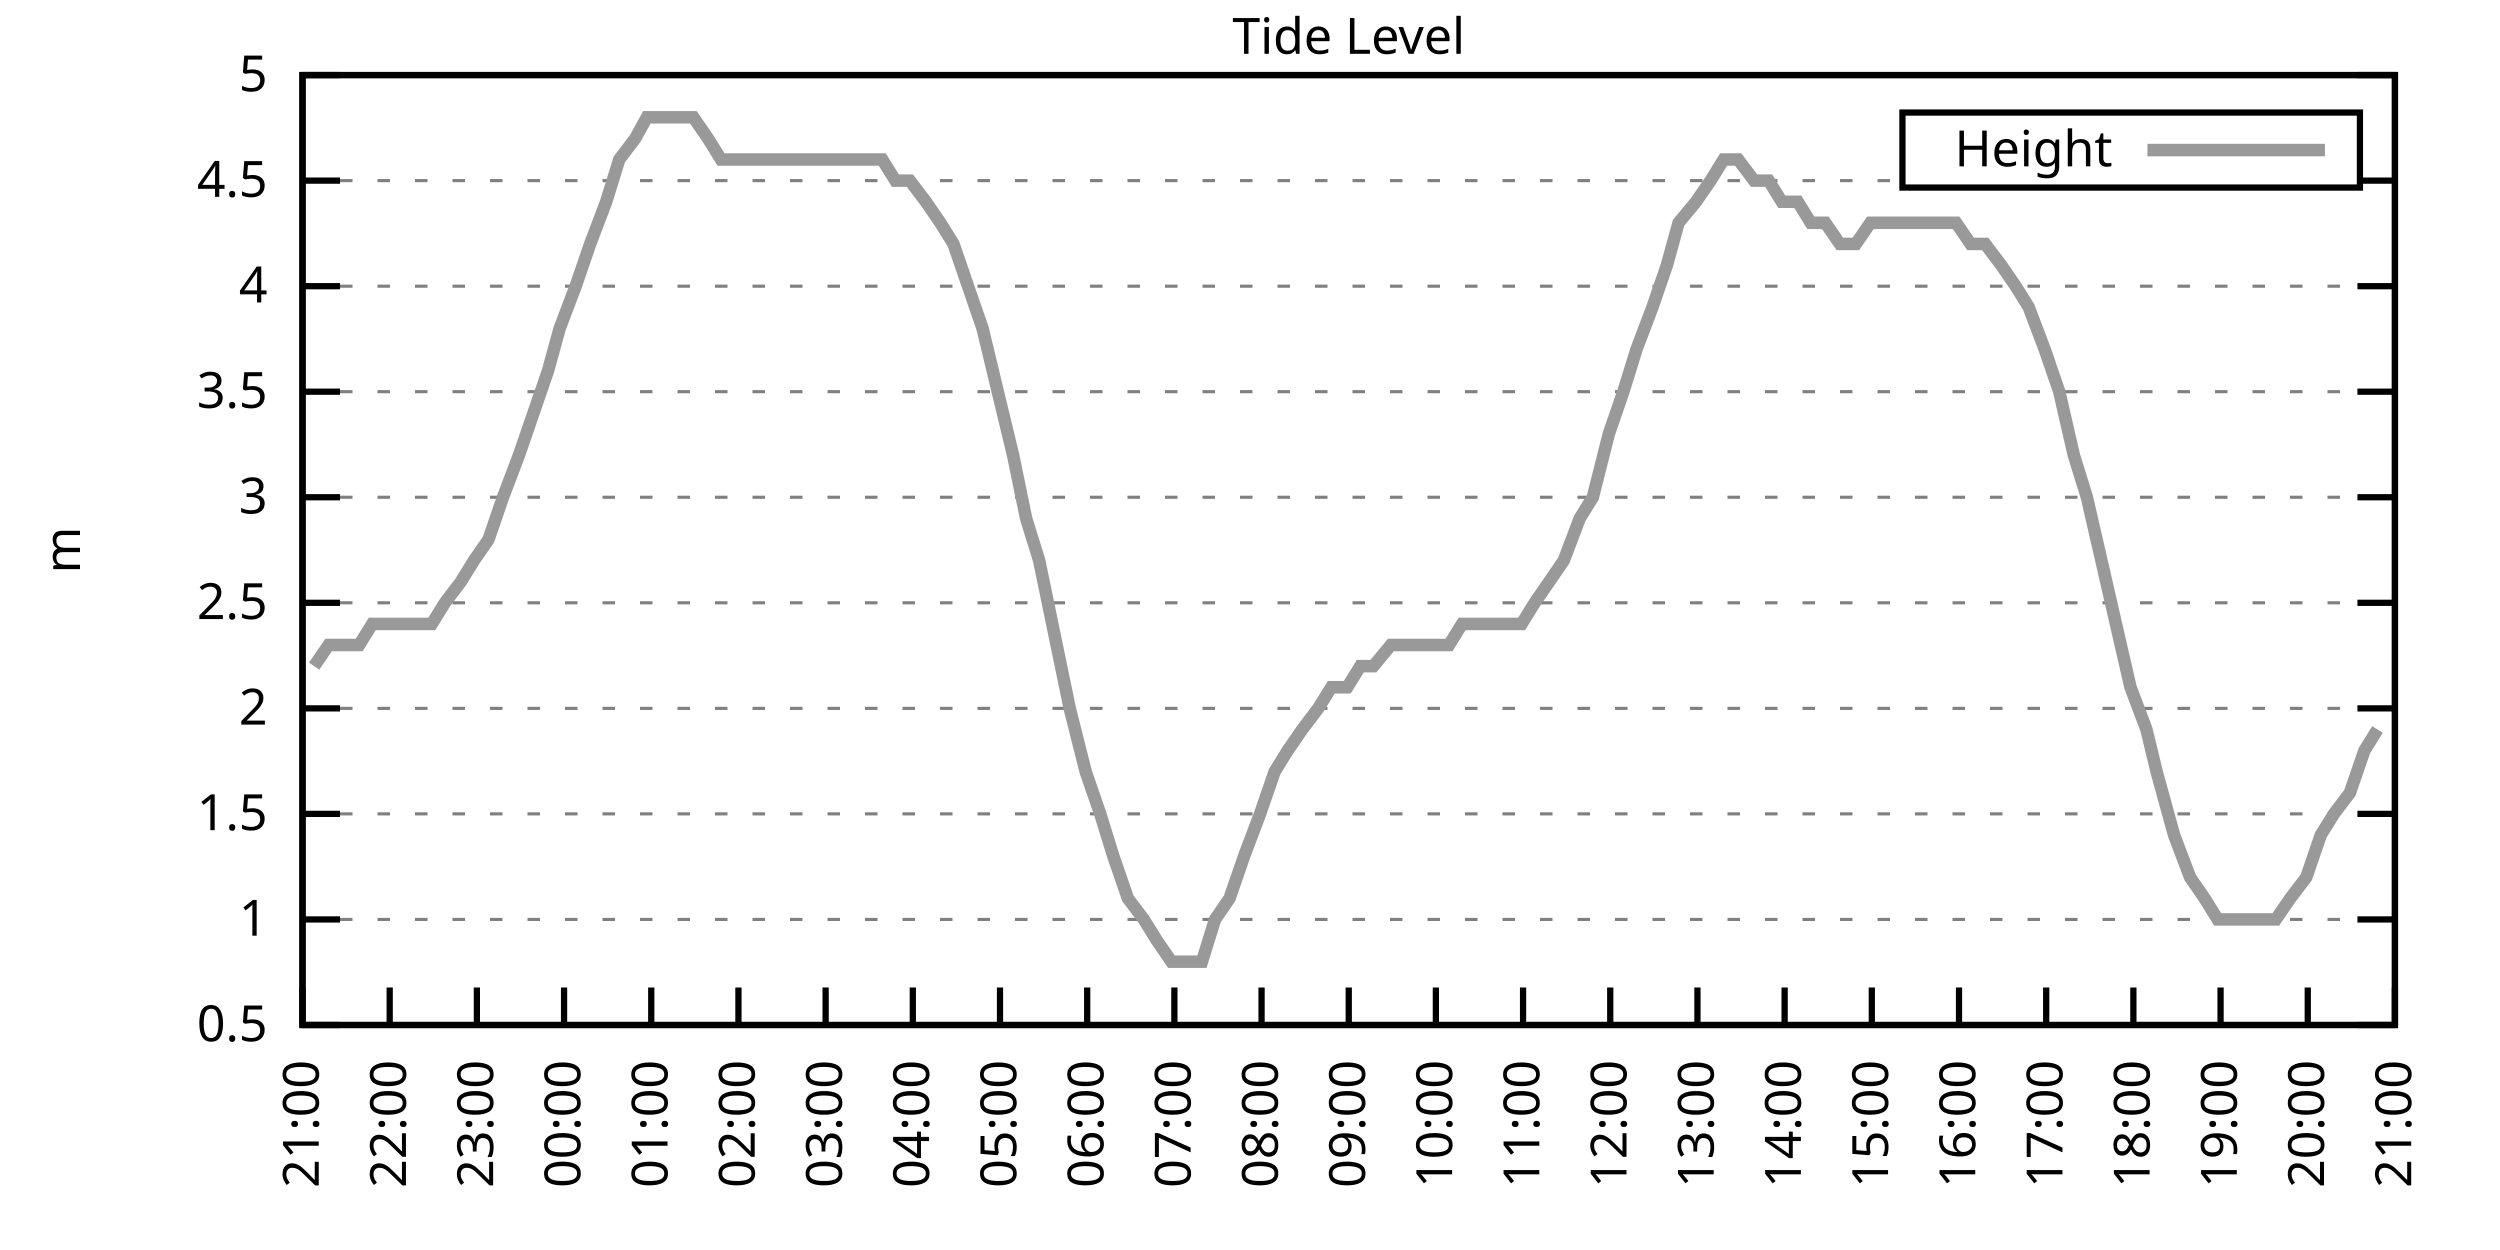
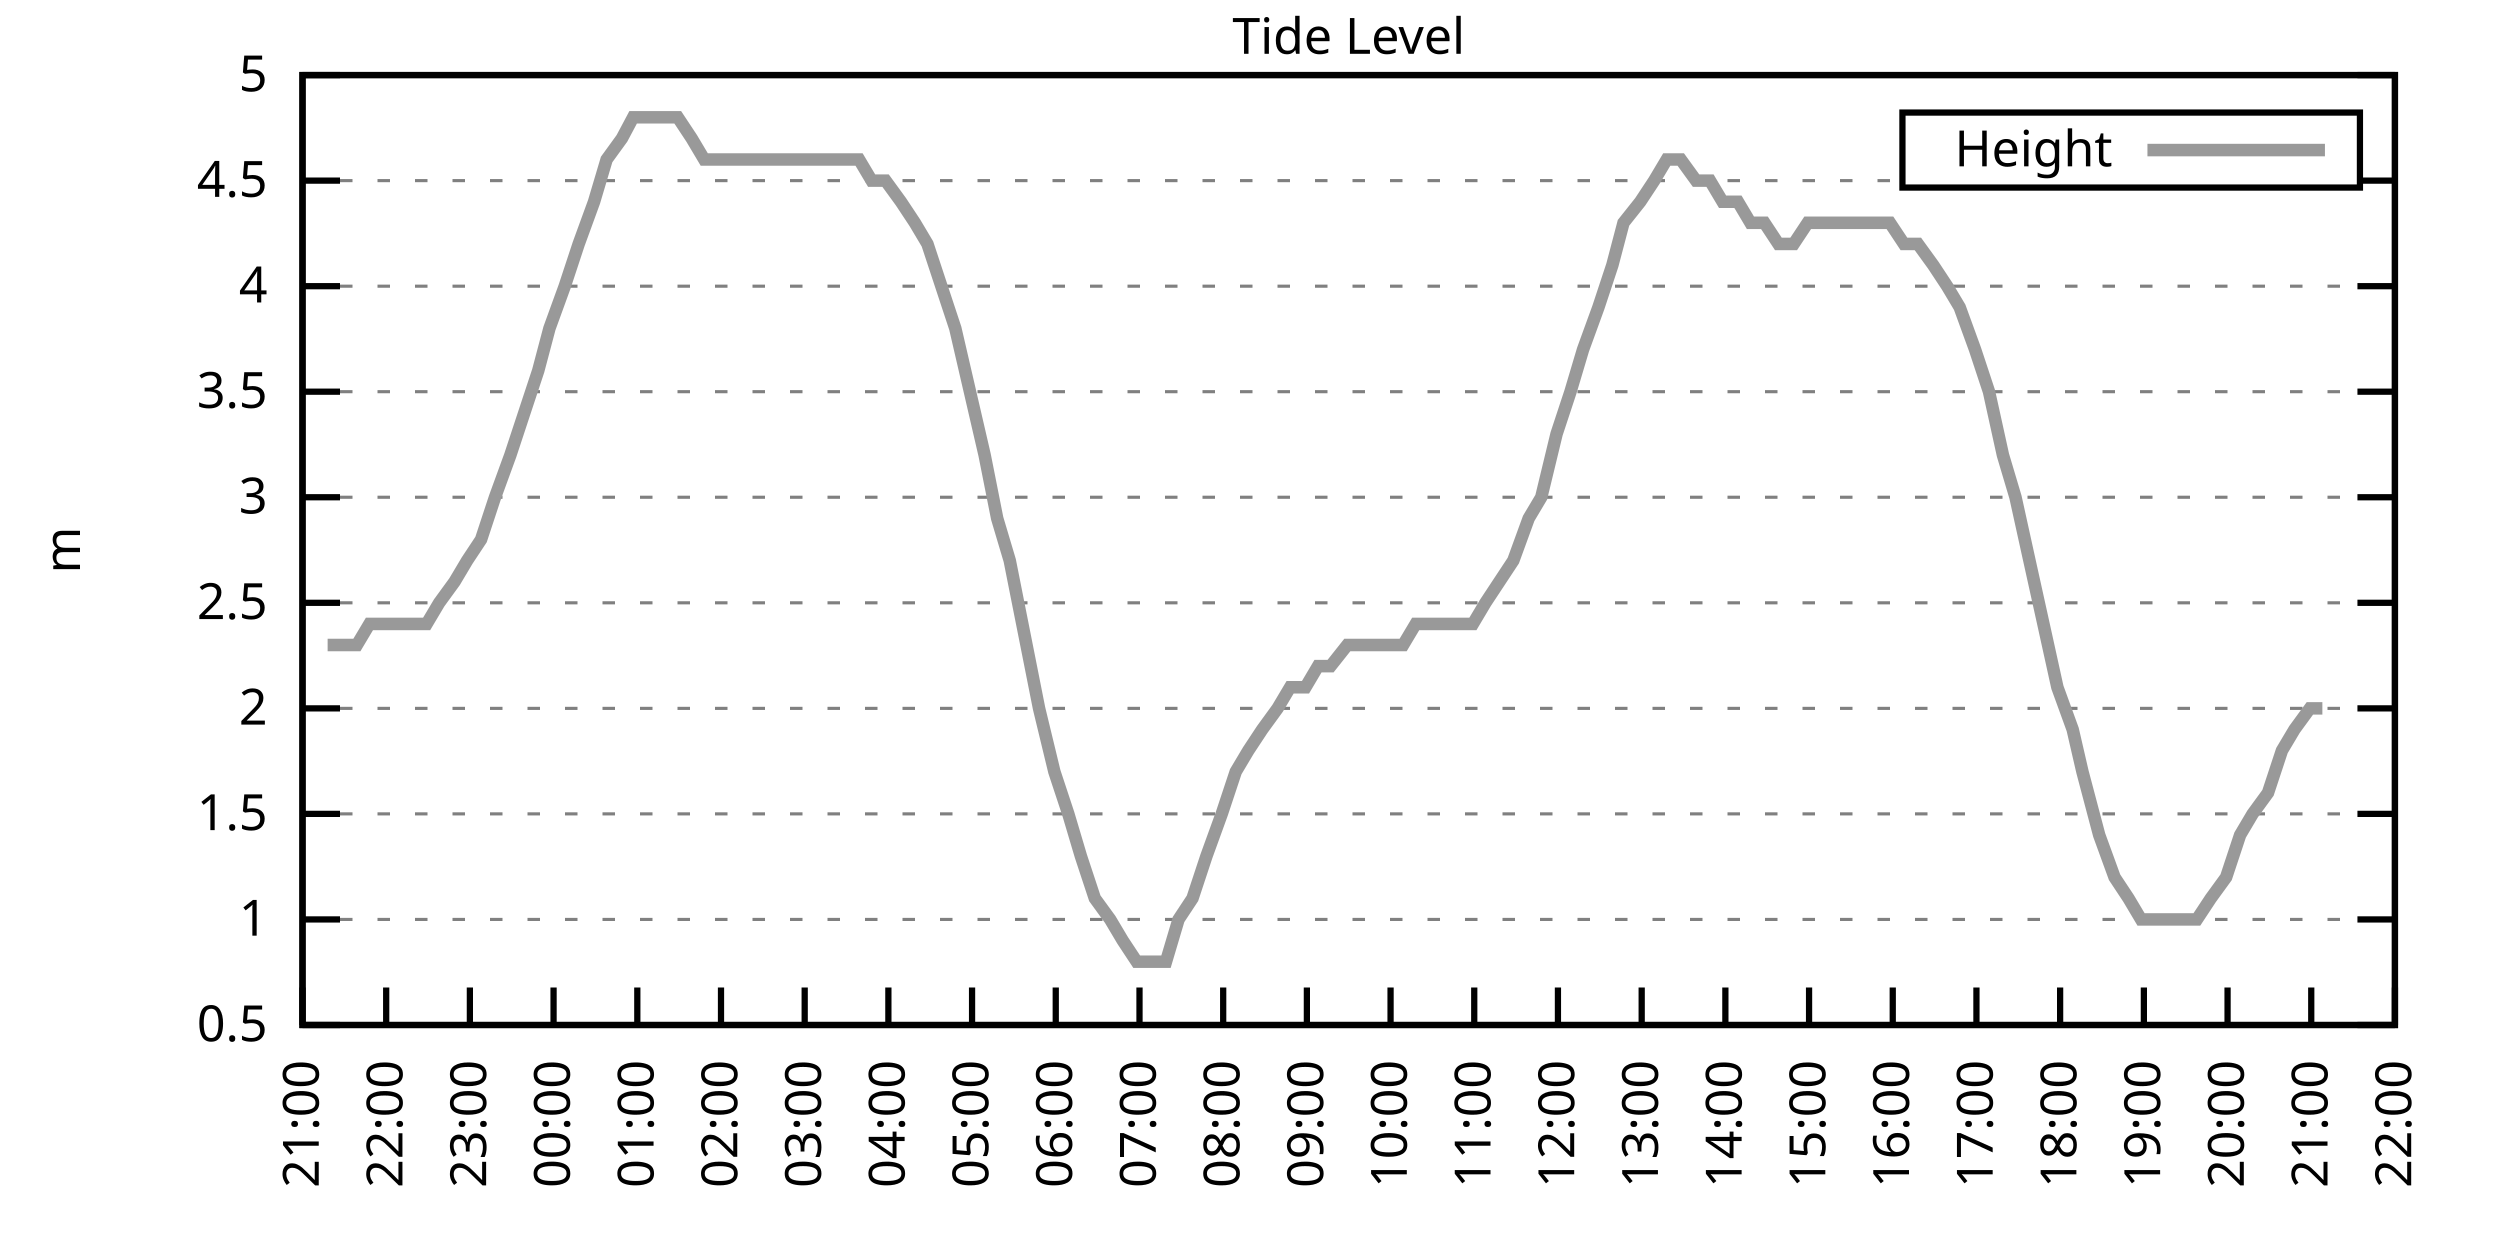
<svg xmlns="http://www.w3.org/2000/svg" xmlns:xlink="http://www.w3.org/1999/xlink" width="400" height="200" viewBox="0 0 400 200">
  <g id="gnuplot_canvas">
    <rect x="0" y="0" width="400" height="200" fill="none" />
    <defs>
      <circle id="gpDot" r="0.5" stroke-width="0.5" stroke="currentColor" />
      <path id="gpPt0" stroke-width="0.333" stroke="currentColor" d="M-1,0 h2 M0,-1 v2" />
      <path id="gpPt1" stroke-width="0.333" stroke="currentColor" d="M-1,-1 L1,1 M1,-1 L-1,1" />
      <path id="gpPt2" stroke-width="0.333" stroke="currentColor" d="M-1,0 L1,0 M0,-1 L0,1 M-1,-1 L1,1 M-1,1 L1,-1" />
      <rect id="gpPt3" stroke-width="0.333" stroke="currentColor" x="-1" y="-1" width="2" height="2" />
      <rect id="gpPt4" stroke-width="0.333" stroke="currentColor" fill="currentColor" x="-1" y="-1" width="2" height="2" />
      <circle id="gpPt5" stroke-width="0.333" stroke="currentColor" cx="0" cy="0" r="1" />
      <use xlink:href="#gpPt5" id="gpPt6" fill="currentColor" stroke="none" />
      <path id="gpPt7" stroke-width="0.333" stroke="currentColor" d="M0,-1.33 L-1.33,0.67 L1.33,0.67 z" />
      <use xlink:href="#gpPt7" id="gpPt8" fill="currentColor" stroke="none" />
      <use xlink:href="#gpPt7" id="gpPt9" stroke="currentColor" transform="rotate(180)" />
      <use xlink:href="#gpPt9" id="gpPt10" fill="currentColor" stroke="none" />
      <use xlink:href="#gpPt3" id="gpPt11" stroke="currentColor" transform="rotate(45)" />
      <use xlink:href="#gpPt11" id="gpPt12" fill="currentColor" stroke="none" />
      <path id="gpPt13" stroke-width="0.333" stroke="currentColor" d="M0,1.330 L1.265,0.411 L0.782,-1.067 L-0.782,-1.076 L-1.265,0.411 z" />
      <use xlink:href="#gpPt13" id="gpPt14" fill="currentColor" stroke="none" />
      <filter id="textbox" filterUnits="objectBoundingBox" x="0" y="0" height="1" width="1">
        <feFlood flood-color="white" flood-opacity="1" result="bgnd" />
        <feComposite in="SourceGraphic" in2="bgnd" operator="atop" />
      </filter>
      <filter id="greybox" filterUnits="objectBoundingBox" x="0" y="0" height="1" width="1">
        <feFlood flood-color="lightgrey" flood-opacity="1" result="grey" />
        <feComposite in="SourceGraphic" in2="grey" operator="atop" />
      </filter>
    </defs>
    <g fill="none" color="white" stroke="currentColor" stroke-width="1.00" stroke-linecap="butt" stroke-linejoin="miter">
</g>
    <g fill="none" color="black" stroke="currentColor" stroke-width="1.00" stroke-linecap="butt" stroke-linejoin="miter">
      <g stroke="none" shape-rendering="crispEdges">
        <polygon fill="rgb(255, 255, 255)" points="48.40,164.00 383.18,164.00 383.18,12.02 48.40,12.02 " />
      </g>
    </g>
    <g fill="none" color="black" stroke="currentColor" stroke-width="1.00" stroke-linecap="butt" stroke-linejoin="miter">
</g>
    <g fill="none" color="black" stroke="black" stroke-width="0.50" stroke-linecap="butt" stroke-linejoin="miter">
</g>
    <g fill="none" color="gray" stroke="currentColor" stroke-width="0.50" stroke-linecap="butt" stroke-linejoin="miter">
      <path stroke="gray" stroke-dasharray="2,4" class="gridline" d="M48.40,164.00 L383.19,164.00  " />
    </g>
    <g fill="none" color="gray" stroke="gray" stroke-width="1.00" stroke-linecap="butt" stroke-linejoin="miter">
</g>
    <g fill="none" color="black" stroke="currentColor" stroke-width="1.00" stroke-linecap="butt" stroke-linejoin="miter">
      <path stroke="black" d="M48.40,164.00 L54.40,164.00 M383.19,164.00 L377.19,164.00  " />
      <g transform="translate(42.80,166.60)" stroke="none" fill="black" font-family="Sans" font-size="8.00" text-anchor="end">
        <text>
          <tspan font-family="Sans"> 0.5</tspan>
        </text>
      </g>
    </g>
    <g fill="none" color="black" stroke="currentColor" stroke-width="1.00" stroke-linecap="butt" stroke-linejoin="miter">
</g>
    <g fill="none" color="black" stroke="black" stroke-width="0.50" stroke-linecap="butt" stroke-linejoin="miter">
</g>
    <g fill="none" color="gray" stroke="currentColor" stroke-width="0.50" stroke-linecap="butt" stroke-linejoin="miter">
      <path stroke="gray" stroke-dasharray="2,4" class="gridline" d="M48.40,147.11 L383.19,147.11  " />
    </g>
    <g fill="none" color="gray" stroke="gray" stroke-width="1.00" stroke-linecap="butt" stroke-linejoin="miter">
</g>
    <g fill="none" color="black" stroke="currentColor" stroke-width="1.00" stroke-linecap="butt" stroke-linejoin="miter">
      <path stroke="black" d="M48.40,147.11 L54.40,147.11 M383.19,147.11 L377.19,147.11  " />
      <g transform="translate(42.80,149.71)" stroke="none" fill="black" font-family="Sans" font-size="8.00" text-anchor="end">
        <text>
          <tspan font-family="Sans"> 1</tspan>
        </text>
      </g>
    </g>
    <g fill="none" color="black" stroke="currentColor" stroke-width="1.00" stroke-linecap="butt" stroke-linejoin="miter">
</g>
    <g fill="none" color="black" stroke="black" stroke-width="0.50" stroke-linecap="butt" stroke-linejoin="miter">
</g>
    <g fill="none" color="gray" stroke="currentColor" stroke-width="0.50" stroke-linecap="butt" stroke-linejoin="miter">
      <path stroke="gray" stroke-dasharray="2,4" class="gridline" d="M48.40,130.22 L383.19,130.22  " />
    </g>
    <g fill="none" color="gray" stroke="gray" stroke-width="1.00" stroke-linecap="butt" stroke-linejoin="miter">
</g>
    <g fill="none" color="black" stroke="currentColor" stroke-width="1.00" stroke-linecap="butt" stroke-linejoin="miter">
      <path stroke="black" d="M48.40,130.22 L54.40,130.22 M383.19,130.22 L377.19,130.22  " />
      <g transform="translate(42.80,132.82)" stroke="none" fill="black" font-family="Sans" font-size="8.00" text-anchor="end">
        <text>
          <tspan font-family="Sans"> 1.5</tspan>
        </text>
      </g>
    </g>
    <g fill="none" color="black" stroke="currentColor" stroke-width="1.00" stroke-linecap="butt" stroke-linejoin="miter">
</g>
    <g fill="none" color="black" stroke="black" stroke-width="0.50" stroke-linecap="butt" stroke-linejoin="miter">
</g>
    <g fill="none" color="gray" stroke="currentColor" stroke-width="0.50" stroke-linecap="butt" stroke-linejoin="miter">
      <path stroke="gray" stroke-dasharray="2,4" class="gridline" d="M48.40,113.34 L383.19,113.34  " />
    </g>
    <g fill="none" color="gray" stroke="gray" stroke-width="1.00" stroke-linecap="butt" stroke-linejoin="miter">
</g>
    <g fill="none" color="black" stroke="currentColor" stroke-width="1.00" stroke-linecap="butt" stroke-linejoin="miter">
      <path stroke="black" d="M48.40,113.34 L54.40,113.34 M383.19,113.34 L377.19,113.34  " />
      <g transform="translate(42.80,115.94)" stroke="none" fill="black" font-family="Sans" font-size="8.00" text-anchor="end">
        <text>
          <tspan font-family="Sans"> 2</tspan>
        </text>
      </g>
    </g>
    <g fill="none" color="black" stroke="currentColor" stroke-width="1.00" stroke-linecap="butt" stroke-linejoin="miter">
</g>
    <g fill="none" color="black" stroke="black" stroke-width="0.50" stroke-linecap="butt" stroke-linejoin="miter">
</g>
    <g fill="none" color="gray" stroke="currentColor" stroke-width="0.50" stroke-linecap="butt" stroke-linejoin="miter">
      <path stroke="gray" stroke-dasharray="2,4" class="gridline" d="M48.40,96.45 L383.19,96.45  " />
    </g>
    <g fill="none" color="gray" stroke="gray" stroke-width="1.00" stroke-linecap="butt" stroke-linejoin="miter">
</g>
    <g fill="none" color="black" stroke="currentColor" stroke-width="1.00" stroke-linecap="butt" stroke-linejoin="miter">
      <path stroke="black" d="M48.40,96.45 L54.40,96.45 M383.19,96.45 L377.19,96.45  " />
      <g transform="translate(42.80,99.05)" stroke="none" fill="black" font-family="Sans" font-size="8.00" text-anchor="end">
        <text>
          <tspan font-family="Sans"> 2.5</tspan>
        </text>
      </g>
    </g>
    <g fill="none" color="black" stroke="currentColor" stroke-width="1.00" stroke-linecap="butt" stroke-linejoin="miter">
</g>
    <g fill="none" color="black" stroke="black" stroke-width="0.50" stroke-linecap="butt" stroke-linejoin="miter">
</g>
    <g fill="none" color="gray" stroke="currentColor" stroke-width="0.50" stroke-linecap="butt" stroke-linejoin="miter">
      <path stroke="gray" stroke-dasharray="2,4" class="gridline" d="M48.40,79.56 L383.19,79.56  " />
    </g>
    <g fill="none" color="gray" stroke="gray" stroke-width="1.00" stroke-linecap="butt" stroke-linejoin="miter">
</g>
    <g fill="none" color="black" stroke="currentColor" stroke-width="1.00" stroke-linecap="butt" stroke-linejoin="miter">
      <path stroke="black" d="M48.40,79.56 L54.40,79.56 M383.19,79.56 L377.19,79.56  " />
      <g transform="translate(42.80,82.16)" stroke="none" fill="black" font-family="Sans" font-size="8.00" text-anchor="end">
        <text>
          <tspan font-family="Sans"> 3</tspan>
        </text>
      </g>
    </g>
    <g fill="none" color="black" stroke="currentColor" stroke-width="1.00" stroke-linecap="butt" stroke-linejoin="miter">
</g>
    <g fill="none" color="black" stroke="black" stroke-width="0.50" stroke-linecap="butt" stroke-linejoin="miter">
</g>
    <g fill="none" color="gray" stroke="currentColor" stroke-width="0.50" stroke-linecap="butt" stroke-linejoin="miter">
      <path stroke="gray" stroke-dasharray="2,4" class="gridline" d="M48.40,62.67 L383.19,62.67  " />
    </g>
    <g fill="none" color="gray" stroke="gray" stroke-width="1.00" stroke-linecap="butt" stroke-linejoin="miter">
</g>
    <g fill="none" color="black" stroke="currentColor" stroke-width="1.00" stroke-linecap="butt" stroke-linejoin="miter">
      <path stroke="black" d="M48.40,62.67 L54.40,62.67 M383.19,62.67 L377.19,62.67  " />
      <g transform="translate(42.80,65.27)" stroke="none" fill="black" font-family="Sans" font-size="8.00" text-anchor="end">
        <text>
          <tspan font-family="Sans"> 3.5</tspan>
        </text>
      </g>
    </g>
    <g fill="none" color="black" stroke="currentColor" stroke-width="1.00" stroke-linecap="butt" stroke-linejoin="miter">
</g>
    <g fill="none" color="black" stroke="black" stroke-width="0.50" stroke-linecap="butt" stroke-linejoin="miter">
</g>
    <g fill="none" color="gray" stroke="currentColor" stroke-width="0.50" stroke-linecap="butt" stroke-linejoin="miter">
      <path stroke="gray" stroke-dasharray="2,4" class="gridline" d="M48.40,45.79 L383.19,45.79  " />
    </g>
    <g fill="none" color="gray" stroke="gray" stroke-width="1.00" stroke-linecap="butt" stroke-linejoin="miter">
</g>
    <g fill="none" color="black" stroke="currentColor" stroke-width="1.00" stroke-linecap="butt" stroke-linejoin="miter">
      <path stroke="black" d="M48.40,45.79 L54.40,45.79 M383.19,45.79 L377.19,45.79  " />
      <g transform="translate(42.80,48.39)" stroke="none" fill="black" font-family="Sans" font-size="8.00" text-anchor="end">
        <text>
          <tspan font-family="Sans"> 4</tspan>
        </text>
      </g>
    </g>
    <g fill="none" color="black" stroke="currentColor" stroke-width="1.00" stroke-linecap="butt" stroke-linejoin="miter">
</g>
    <g fill="none" color="black" stroke="black" stroke-width="0.50" stroke-linecap="butt" stroke-linejoin="miter">
</g>
    <g fill="none" color="gray" stroke="currentColor" stroke-width="0.50" stroke-linecap="butt" stroke-linejoin="miter">
      <path stroke="gray" stroke-dasharray="2,4" class="gridline" d="M48.40,28.90 L304.39,28.90 M377.59,28.90 L383.19,28.90  " />
    </g>
    <g fill="none" color="gray" stroke="gray" stroke-width="1.00" stroke-linecap="butt" stroke-linejoin="miter">
</g>
    <g fill="none" color="black" stroke="currentColor" stroke-width="1.00" stroke-linecap="butt" stroke-linejoin="miter">
      <path stroke="black" d="M48.40,28.90 L54.40,28.90 M383.19,28.90 L377.19,28.90  " />
      <g transform="translate(42.80,31.50)" stroke="none" fill="black" font-family="Sans" font-size="8.00" text-anchor="end">
        <text>
          <tspan font-family="Sans"> 4.5</tspan>
        </text>
      </g>
    </g>
    <g fill="none" color="black" stroke="currentColor" stroke-width="1.00" stroke-linecap="butt" stroke-linejoin="miter">
</g>
    <g fill="none" color="black" stroke="black" stroke-width="0.50" stroke-linecap="butt" stroke-linejoin="miter">
</g>
    <g fill="none" color="gray" stroke="currentColor" stroke-width="0.50" stroke-linecap="butt" stroke-linejoin="miter">
      <path stroke="gray" stroke-dasharray="2,4" class="gridline" d="M48.40,12.01 L383.19,12.01  " />
    </g>
    <g fill="none" color="gray" stroke="gray" stroke-width="1.00" stroke-linecap="butt" stroke-linejoin="miter">
</g>
    <g fill="none" color="black" stroke="currentColor" stroke-width="1.00" stroke-linecap="butt" stroke-linejoin="miter">
      <path stroke="black" d="M48.40,12.01 L54.40,12.01 M383.19,12.01 L377.19,12.01  " />
      <g transform="translate(42.80,14.61)" stroke="none" fill="black" font-family="Sans" font-size="8.00" text-anchor="end">
        <text>
          <tspan font-family="Sans"> 5</tspan>
        </text>
      </g>
    </g>
    <g fill="none" color="black" stroke="currentColor" stroke-width="1.00" stroke-linecap="butt" stroke-linejoin="miter">
      <path stroke="black" d="M48.40,164.00 L48.40,158.00  " />
      <g transform="translate(51.00,169.60) rotate(270.00)" stroke="none" fill="black" font-family="Sans" font-size="8.00" text-anchor="end">
        <text>
          <tspan font-family="Sans">21:00</tspan>
        </text>
      </g>
    </g>
    <g fill="none" color="black" stroke="currentColor" stroke-width="1.00" stroke-linecap="butt" stroke-linejoin="miter">
-       <path stroke="black" d="M62.35,164.00 L62.35,158.00  " />
-       <g transform="translate(64.95,169.60) rotate(270.00)" stroke="none" fill="black" font-family="Sans" font-size="8.00" text-anchor="end">
+       <path stroke="black" d="M61.79,164.00 L61.79,158.00  " />
+       <g transform="translate(64.39,169.60) rotate(270.00)" stroke="none" fill="black" font-family="Sans" font-size="8.00" text-anchor="end">
        <text>
          <tspan font-family="Sans">22:00</tspan>
        </text>
      </g>
    </g>
    <g fill="none" color="black" stroke="currentColor" stroke-width="1.00" stroke-linecap="butt" stroke-linejoin="miter">
-       <path stroke="black" d="M76.30,164.00 L76.30,158.00  " />
-       <g transform="translate(78.90,169.60) rotate(270.00)" stroke="none" fill="black" font-family="Sans" font-size="8.00" text-anchor="end">
+       <path stroke="black" d="M75.18,164.00 L75.18,158.00  " />
+       <g transform="translate(77.78,169.60) rotate(270.00)" stroke="none" fill="black" font-family="Sans" font-size="8.00" text-anchor="end">
        <text>
          <tspan font-family="Sans">23:00</tspan>
        </text>
      </g>
    </g>
    <g fill="none" color="black" stroke="currentColor" stroke-width="1.00" stroke-linecap="butt" stroke-linejoin="miter">
-       <path stroke="black" d="M90.25,164.00 L90.25,158.00  " />
-       <g transform="translate(92.85,169.60) rotate(270.00)" stroke="none" fill="black" font-family="Sans" font-size="8.00" text-anchor="end">
+       <path stroke="black" d="M88.57,164.00 L88.57,158.00  " />
+       <g transform="translate(91.17,169.60) rotate(270.00)" stroke="none" fill="black" font-family="Sans" font-size="8.00" text-anchor="end">
        <text>
          <tspan font-family="Sans">00:00</tspan>
        </text>
      </g>
    </g>
    <g fill="none" color="black" stroke="currentColor" stroke-width="1.00" stroke-linecap="butt" stroke-linejoin="miter">
-       <path stroke="black" d="M104.20,164.00 L104.20,158.00  " />
-       <g transform="translate(106.80,169.60) rotate(270.00)" stroke="none" fill="black" font-family="Sans" font-size="8.00" text-anchor="end">
+       <path stroke="black" d="M101.97,164.00 L101.97,158.00  " />
+       <g transform="translate(104.57,169.60) rotate(270.00)" stroke="none" fill="black" font-family="Sans" font-size="8.00" text-anchor="end">
        <text>
          <tspan font-family="Sans">01:00</tspan>
        </text>
      </g>
    </g>
    <g fill="none" color="black" stroke="currentColor" stroke-width="1.00" stroke-linecap="butt" stroke-linejoin="miter">
-       <path stroke="black" d="M118.15,164.00 L118.15,158.00  " />
-       <g transform="translate(120.75,169.60) rotate(270.00)" stroke="none" fill="black" font-family="Sans" font-size="8.00" text-anchor="end">
+       <path stroke="black" d="M115.36,164.00 L115.36,158.00  " />
+       <g transform="translate(117.96,169.60) rotate(270.00)" stroke="none" fill="black" font-family="Sans" font-size="8.00" text-anchor="end">
        <text>
          <tspan font-family="Sans">02:00</tspan>
        </text>
      </g>
    </g>
    <g fill="none" color="black" stroke="currentColor" stroke-width="1.00" stroke-linecap="butt" stroke-linejoin="miter">
-       <path stroke="black" d="M132.10,164.00 L132.10,158.00  " />
-       <g transform="translate(134.70,169.60) rotate(270.00)" stroke="none" fill="black" font-family="Sans" font-size="8.00" text-anchor="end">
+       <path stroke="black" d="M128.75,164.00 L128.75,158.00  " />
+       <g transform="translate(131.35,169.60) rotate(270.00)" stroke="none" fill="black" font-family="Sans" font-size="8.00" text-anchor="end">
        <text>
          <tspan font-family="Sans">03:00</tspan>
        </text>
      </g>
    </g>
    <g fill="none" color="black" stroke="currentColor" stroke-width="1.00" stroke-linecap="butt" stroke-linejoin="miter">
-       <path stroke="black" d="M146.05,164.00 L146.05,158.00  " />
-       <g transform="translate(148.65,169.60) rotate(270.00)" stroke="none" fill="black" font-family="Sans" font-size="8.00" text-anchor="end">
+       <path stroke="black" d="M142.14,164.00 L142.14,158.00  " />
+       <g transform="translate(144.74,169.60) rotate(270.00)" stroke="none" fill="black" font-family="Sans" font-size="8.00" text-anchor="end">
        <text>
          <tspan font-family="Sans">04:00</tspan>
        </text>
      </g>
    </g>
    <g fill="none" color="black" stroke="currentColor" stroke-width="1.00" stroke-linecap="butt" stroke-linejoin="miter">
-       <path stroke="black" d="M160.00,164.00 L160.00,158.00  " />
-       <g transform="translate(162.60,169.60) rotate(270.00)" stroke="none" fill="black" font-family="Sans" font-size="8.00" text-anchor="end">
+       <path stroke="black" d="M155.53,164.00 L155.53,158.00  " />
+       <g transform="translate(158.13,169.60) rotate(270.00)" stroke="none" fill="black" font-family="Sans" font-size="8.00" text-anchor="end">
        <text>
          <tspan font-family="Sans">05:00</tspan>
        </text>
      </g>
    </g>
    <g fill="none" color="black" stroke="currentColor" stroke-width="1.00" stroke-linecap="butt" stroke-linejoin="miter">
-       <path stroke="black" d="M173.95,164.00 L173.95,158.00  " />
-       <g transform="translate(176.55,169.60) rotate(270.00)" stroke="none" fill="black" font-family="Sans" font-size="8.00" text-anchor="end">
+       <path stroke="black" d="M168.92,164.00 L168.92,158.00  " />
+       <g transform="translate(171.52,169.60) rotate(270.00)" stroke="none" fill="black" font-family="Sans" font-size="8.00" text-anchor="end">
        <text>
          <tspan font-family="Sans">06:00</tspan>
        </text>
      </g>
    </g>
    <g fill="none" color="black" stroke="currentColor" stroke-width="1.00" stroke-linecap="butt" stroke-linejoin="miter">
-       <path stroke="black" d="M187.90,164.00 L187.90,158.00  " />
-       <g transform="translate(190.50,169.60) rotate(270.00)" stroke="none" fill="black" font-family="Sans" font-size="8.00" text-anchor="end">
+       <path stroke="black" d="M182.32,164.00 L182.32,158.00  " />
+       <g transform="translate(184.92,169.60) rotate(270.00)" stroke="none" fill="black" font-family="Sans" font-size="8.00" text-anchor="end">
        <text>
          <tspan font-family="Sans">07:00</tspan>
        </text>
      </g>
    </g>
    <g fill="none" color="black" stroke="currentColor" stroke-width="1.00" stroke-linecap="butt" stroke-linejoin="miter">
-       <path stroke="black" d="M201.85,164.00 L201.85,158.00  " />
-       <g transform="translate(204.45,169.60) rotate(270.00)" stroke="none" fill="black" font-family="Sans" font-size="8.00" text-anchor="end">
+       <path stroke="black" d="M195.71,164.00 L195.71,158.00  " />
+       <g transform="translate(198.31,169.60) rotate(270.00)" stroke="none" fill="black" font-family="Sans" font-size="8.00" text-anchor="end">
        <text>
          <tspan font-family="Sans">08:00</tspan>
        </text>
      </g>
    </g>
    <g fill="none" color="black" stroke="currentColor" stroke-width="1.00" stroke-linecap="butt" stroke-linejoin="miter">
-       <path stroke="black" d="M215.80,164.00 L215.80,158.00  " />
-       <g transform="translate(218.40,169.60) rotate(270.00)" stroke="none" fill="black" font-family="Sans" font-size="8.00" text-anchor="end">
+       <path stroke="black" d="M209.10,164.00 L209.10,158.00  " />
+       <g transform="translate(211.70,169.60) rotate(270.00)" stroke="none" fill="black" font-family="Sans" font-size="8.00" text-anchor="end">
        <text>
          <tspan font-family="Sans">09:00</tspan>
        </text>
      </g>
    </g>
    <g fill="none" color="black" stroke="currentColor" stroke-width="1.00" stroke-linecap="butt" stroke-linejoin="miter">
-       <path stroke="black" d="M229.74,164.00 L229.74,158.00  " />
-       <g transform="translate(232.34,169.60) rotate(270.00)" stroke="none" fill="black" font-family="Sans" font-size="8.00" text-anchor="end">
+       <path stroke="black" d="M222.49,164.00 L222.49,158.00  " />
+       <g transform="translate(225.09,169.60) rotate(270.00)" stroke="none" fill="black" font-family="Sans" font-size="8.00" text-anchor="end">
        <text>
          <tspan font-family="Sans">10:00</tspan>
        </text>
      </g>
    </g>
    <g fill="none" color="black" stroke="currentColor" stroke-width="1.00" stroke-linecap="butt" stroke-linejoin="miter">
-       <path stroke="black" d="M243.69,164.00 L243.69,158.00  " />
-       <g transform="translate(246.29,169.60) rotate(270.00)" stroke="none" fill="black" font-family="Sans" font-size="8.00" text-anchor="end">
+       <path stroke="black" d="M235.88,164.00 L235.88,158.00  " />
+       <g transform="translate(238.48,169.60) rotate(270.00)" stroke="none" fill="black" font-family="Sans" font-size="8.00" text-anchor="end">
        <text>
          <tspan font-family="Sans">11:00</tspan>
        </text>
      </g>
    </g>
    <g fill="none" color="black" stroke="currentColor" stroke-width="1.00" stroke-linecap="butt" stroke-linejoin="miter">
-       <path stroke="black" d="M257.64,164.00 L257.64,158.00  " />
-       <g transform="translate(260.24,169.60) rotate(270.00)" stroke="none" fill="black" font-family="Sans" font-size="8.00" text-anchor="end">
+       <path stroke="black" d="M249.27,164.00 L249.27,158.00  " />
+       <g transform="translate(251.87,169.60) rotate(270.00)" stroke="none" fill="black" font-family="Sans" font-size="8.00" text-anchor="end">
        <text>
          <tspan font-family="Sans">12:00</tspan>
        </text>
      </g>
    </g>
    <g fill="none" color="black" stroke="currentColor" stroke-width="1.00" stroke-linecap="butt" stroke-linejoin="miter">
-       <path stroke="black" d="M271.59,164.00 L271.59,158.00  " />
-       <g transform="translate(274.19,169.60) rotate(270.00)" stroke="none" fill="black" font-family="Sans" font-size="8.00" text-anchor="end">
+       <path stroke="black" d="M262.67,164.00 L262.67,158.00  " />
+       <g transform="translate(265.27,169.60) rotate(270.00)" stroke="none" fill="black" font-family="Sans" font-size="8.00" text-anchor="end">
        <text>
          <tspan font-family="Sans">13:00</tspan>
        </text>
      </g>
    </g>
    <g fill="none" color="black" stroke="currentColor" stroke-width="1.00" stroke-linecap="butt" stroke-linejoin="miter">
-       <path stroke="black" d="M285.54,164.00 L285.54,158.00  " />
-       <g transform="translate(288.14,169.60) rotate(270.00)" stroke="none" fill="black" font-family="Sans" font-size="8.00" text-anchor="end">
+       <path stroke="black" d="M276.06,164.00 L276.06,158.00  " />
+       <g transform="translate(278.66,169.60) rotate(270.00)" stroke="none" fill="black" font-family="Sans" font-size="8.00" text-anchor="end">
        <text>
          <tspan font-family="Sans">14:00</tspan>
        </text>
      </g>
    </g>
    <g fill="none" color="black" stroke="currentColor" stroke-width="1.00" stroke-linecap="butt" stroke-linejoin="miter">
-       <path stroke="black" d="M299.49,164.00 L299.49,158.00  " />
-       <g transform="translate(302.09,169.60) rotate(270.00)" stroke="none" fill="black" font-family="Sans" font-size="8.00" text-anchor="end">
+       <path stroke="black" d="M289.45,164.00 L289.45,158.00  " />
+       <g transform="translate(292.05,169.60) rotate(270.00)" stroke="none" fill="black" font-family="Sans" font-size="8.00" text-anchor="end">
        <text>
          <tspan font-family="Sans">15:00</tspan>
        </text>
      </g>
    </g>
    <g fill="none" color="black" stroke="currentColor" stroke-width="1.00" stroke-linecap="butt" stroke-linejoin="miter">
-       <path stroke="black" d="M313.44,164.00 L313.44,158.00  " />
-       <g transform="translate(316.04,169.60) rotate(270.00)" stroke="none" fill="black" font-family="Sans" font-size="8.00" text-anchor="end">
+       <path stroke="black" d="M302.84,164.00 L302.84,158.00  " />
+       <g transform="translate(305.44,169.60) rotate(270.00)" stroke="none" fill="black" font-family="Sans" font-size="8.00" text-anchor="end">
        <text>
          <tspan font-family="Sans">16:00</tspan>
        </text>
      </g>
    </g>
    <g fill="none" color="black" stroke="currentColor" stroke-width="1.00" stroke-linecap="butt" stroke-linejoin="miter">
-       <path stroke="black" d="M327.39,164.00 L327.39,158.00  " />
-       <g transform="translate(329.99,169.60) rotate(270.00)" stroke="none" fill="black" font-family="Sans" font-size="8.00" text-anchor="end">
+       <path stroke="black" d="M316.23,164.00 L316.23,158.00  " />
+       <g transform="translate(318.83,169.60) rotate(270.00)" stroke="none" fill="black" font-family="Sans" font-size="8.00" text-anchor="end">
        <text>
          <tspan font-family="Sans">17:00</tspan>
        </text>
      </g>
    </g>
    <g fill="none" color="black" stroke="currentColor" stroke-width="1.00" stroke-linecap="butt" stroke-linejoin="miter">
-       <path stroke="black" d="M341.34,164.00 L341.34,158.00  " />
-       <g transform="translate(343.94,169.60) rotate(270.00)" stroke="none" fill="black" font-family="Sans" font-size="8.00" text-anchor="end">
+       <path stroke="black" d="M329.62,164.00 L329.62,158.00  " />
+       <g transform="translate(332.22,169.60) rotate(270.00)" stroke="none" fill="black" font-family="Sans" font-size="8.00" text-anchor="end">
        <text>
          <tspan font-family="Sans">18:00</tspan>
        </text>
      </g>
    </g>
    <g fill="none" color="black" stroke="currentColor" stroke-width="1.00" stroke-linecap="butt" stroke-linejoin="miter">
-       <path stroke="black" d="M355.29,164.00 L355.29,158.00  " />
-       <g transform="translate(357.89,169.60) rotate(270.00)" stroke="none" fill="black" font-family="Sans" font-size="8.00" text-anchor="end">
+       <path stroke="black" d="M343.02,164.00 L343.02,158.00  " />
+       <g transform="translate(345.62,169.60) rotate(270.00)" stroke="none" fill="black" font-family="Sans" font-size="8.00" text-anchor="end">
        <text>
          <tspan font-family="Sans">19:00</tspan>
        </text>
      </g>
    </g>
    <g fill="none" color="black" stroke="currentColor" stroke-width="1.00" stroke-linecap="butt" stroke-linejoin="miter">
-       <path stroke="black" d="M369.24,164.00 L369.24,158.00  " />
-       <g transform="translate(371.84,169.60) rotate(270.00)" stroke="none" fill="black" font-family="Sans" font-size="8.00" text-anchor="end">
+       <path stroke="black" d="M356.41,164.00 L356.41,158.00  " />
+       <g transform="translate(359.01,169.60) rotate(270.00)" stroke="none" fill="black" font-family="Sans" font-size="8.00" text-anchor="end">
        <text>
          <tspan font-family="Sans">20:00</tspan>
+         </text>
+       </g>
+     </g>
+     <g fill="none" color="black" stroke="currentColor" stroke-width="1.00" stroke-linecap="butt" stroke-linejoin="miter">
+       <path stroke="black" d="M369.80,164.00 L369.80,158.00  " />
+       <g transform="translate(372.40,169.60) rotate(270.00)" stroke="none" fill="black" font-family="Sans" font-size="8.00" text-anchor="end">
+         <text>
+           <tspan font-family="Sans">21:00</tspan>
        </text>
      </g>
    </g>
    <g fill="none" color="black" stroke="currentColor" stroke-width="1.00" stroke-linecap="butt" stroke-linejoin="miter">
      <path stroke="black" d="M383.19,164.00 L383.19,158.00  " />
      <g transform="translate(385.79,169.60) rotate(270.00)" stroke="none" fill="black" font-family="Sans" font-size="8.00" text-anchor="end">
        <text>
-           <tspan font-family="Sans">21:00</tspan>
+           <tspan font-family="Sans">22:00</tspan>
        </text>
      </g>
    </g>
    <g fill="none" color="black" stroke="currentColor" stroke-width="1.00" stroke-linecap="butt" stroke-linejoin="miter">
</g>
    <g fill="none" color="black" stroke="currentColor" stroke-width="1.00" stroke-linecap="butt" stroke-linejoin="miter">
      <path stroke="black" d="M48.40,12.01 L48.40,164.00 L383.19,164.00 L383.19,12.01 L48.40,12.01 Z  " />
    </g>
    <g fill="none" color="black" stroke="currentColor" stroke-width="1.00" stroke-linecap="butt" stroke-linejoin="miter">
</g>
    <g fill="none" color="black" stroke="currentColor" stroke-width="1.00" stroke-linecap="butt" stroke-linejoin="miter">
      <path stroke="black" d="M304.39,30.01 L304.39,18.01 L377.59,18.01 L377.59,30.01 L304.39,30.01 Z  " />
    </g>
    <g id="Tide_level_plot_1">
      <g fill="none" color="white" stroke="black" stroke-width="2.00" stroke-linecap="butt" stroke-linejoin="miter">
</g>
      <g fill="none" color="black" stroke="currentColor" stroke-width="2.00" stroke-linecap="butt" stroke-linejoin="miter">
        <g transform="translate(337.99,26.61)" stroke="none" fill="black" font-family="Sans" font-size="8.00" text-anchor="end">
          <text>
            <tspan font-family="Sans">Height</tspan>
          </text>
        </g>
      </g>
      <g fill="none" color="black" stroke="currentColor" stroke-width="2.00" stroke-linecap="butt" stroke-linejoin="miter">
-         <path stroke="rgb(153, 153, 153)" d="M343.59,24.01 L371.99,24.01 M50.26,106.58 L52.58,103.20 L55.14,103.20 L57.47,103.20 L59.56,99.83 L62.12,99.83   L64.21,99.83 L66.53,99.83 L69.09,99.83 L71.18,96.45 L73.74,93.07 L75.83,89.69 L78.16,86.32 L80.48,79.56   L83.04,72.81 L85.37,66.05 L87.69,59.30 L89.55,52.54 L92.11,45.79 L94.43,39.03 L96.99,32.28 L99.08,25.52   L101.64,22.14 L103.50,18.77 L105.83,18.77 L108.38,18.77 L110.94,18.77 L113.27,22.14 L115.36,25.52 L117.92,25.52   L119.78,25.52 L122.33,25.52 L124.89,25.52 L127.22,25.52 L129.54,25.52 L131.63,25.52 L133.96,25.52 L136.28,25.52   L138.61,25.52 L141.16,25.52 L143.26,28.90 L145.58,28.90 L148.14,32.28 L150.46,35.65 L152.56,39.03 L154.88,45.79   L157.21,52.54 L162.09,72.81 L164.18,82.94 L166.27,89.69 L169.06,103.20 L171.16,113.34 L173.71,123.47 L176.04,130.22   L178.13,136.98 L180.46,143.73 L183.01,147.11 L185.11,150.49 L187.43,153.87 L189.99,153.87 L192.31,153.87 L194.41,147.11   L196.73,143.73 L199.06,136.98 L201.61,130.22 L203.94,123.47 L206.03,120.09 L208.36,116.71 L210.91,113.34 L213.01,109.96   L215.56,109.96 L217.65,106.58 L219.75,106.58 L222.54,103.20 L224.63,103.20 L226.95,103.20 L229.51,103.20 L231.84,103.20   L233.93,99.83 L236.25,99.83 L238.58,99.83 L240.90,99.83 L243.46,99.83 L245.55,96.45 L247.88,93.07 L250.20,89.69   L252.76,82.94 L254.85,79.56 L257.41,69.43 L259.74,62.67 L261.83,55.92 L264.39,49.16 L266.71,42.41 L268.57,35.65   L271.36,32.28 L273.69,28.90 L275.78,25.52 L278.10,25.52 L280.66,28.90 L282.99,28.90 L285.08,32.28 L287.64,32.28   L289.73,35.65 L292.05,35.65 L294.38,39.03 L296.94,39.03 L299.26,35.65 L301.35,35.65 L303.91,35.65 L306.00,35.65   L308.33,35.65 L310.88,35.65 L312.98,35.65 L315.30,39.03 L317.63,39.03 L320.18,42.41 L322.51,45.79 L324.60,49.16   L327.16,55.92 L329.48,62.67 L331.81,72.81 L333.90,79.56 L336.23,89.69 L338.55,99.83 L340.88,109.96 L343.43,116.71   L345.06,123.47 L347.85,133.60 L350.41,140.36 L352.73,143.73 L354.83,147.11 L357.15,147.11 L359.48,147.11 L362.03,147.11   L364.13,147.11 L366.45,143.73 L369.01,140.36 L371.33,133.60 L373.43,130.22 L375.98,126.85 L378.31,120.09 L380.40,116.71    " />
+         <path stroke="rgb(153, 153, 153)" d="M343.59,24.01 L371.99,24.01 M52.42,103.20 L54.87,103.20 L57.10,103.20 L59.11,99.83 L61.57,99.83 L63.58,99.83   L65.81,99.83 L68.26,99.83 L70.27,96.45 L72.73,93.07 L74.74,89.69 L76.97,86.32 L79.20,79.56 L81.66,72.81   L83.89,66.05 L86.12,59.30 L87.91,52.54 L90.36,45.79 L92.59,39.03 L95.05,32.28 L97.06,25.52 L99.51,22.14   L101.30,18.77 L103.53,18.77 L105.98,18.77 L108.44,18.77 L110.67,22.14 L112.68,25.52 L115.13,25.52 L116.92,25.52   L119.38,25.52 L121.83,25.52 L124.06,25.52 L126.29,25.52 L128.30,25.52 L130.54,25.52 L132.77,25.52 L135.00,25.52   L137.45,25.52 L139.46,28.90 L141.69,28.90 L144.15,32.28 L146.38,35.65 L148.39,39.03 L150.62,45.79 L152.85,52.54   L157.54,72.81 L159.55,82.94 L161.56,89.69 L164.24,103.20 L166.25,113.34 L168.70,123.47 L170.93,130.22 L172.94,136.98   L175.17,143.73 L177.63,147.11 L179.64,150.49 L181.87,153.87 L184.32,153.87 L186.56,153.87 L188.57,147.11 L190.80,143.73   L193.03,136.98 L195.48,130.22 L197.72,123.47 L199.73,120.09 L201.96,116.71 L204.41,113.34 L206.42,109.96 L208.88,109.96   L210.88,106.58 L212.89,106.58 L215.57,103.20 L217.58,103.20 L219.81,103.20 L222.27,103.20 L224.50,103.20 L226.51,99.83   L228.74,99.83 L230.97,99.83 L233.20,99.83 L235.66,99.83 L237.67,96.45 L239.90,93.07 L242.13,89.69 L244.59,82.94   L246.60,79.56 L249.05,69.43 L251.28,62.67 L253.29,55.92 L255.75,49.16 L257.98,42.41 L259.76,35.65 L262.44,32.28   L264.67,28.90 L266.68,25.52 L268.92,25.52 L271.37,28.90 L273.60,28.90 L275.61,32.28 L278.07,32.28 L280.07,35.65   L282.31,35.65 L284.54,39.03 L286.99,39.03 L289.23,35.65 L291.23,35.65 L293.69,35.65 L295.70,35.65 L297.93,35.65   L300.39,35.65 L302.39,35.65 L304.63,39.03 L306.86,39.03 L309.31,42.41 L311.54,45.79 L313.55,49.16 L316.01,55.92   L318.24,62.67 L320.47,72.81 L322.48,79.56 L324.71,89.69 L326.95,99.83 L329.18,109.96 L331.63,116.71 L333.19,123.47   L335.87,133.60 L338.33,140.36 L340.56,143.73 L342.57,147.11 L344.80,147.11 L347.03,147.11 L349.49,147.11 L351.50,147.11   L353.73,143.73 L356.18,140.36 L358.42,133.60 L360.42,130.22 L362.88,126.85 L365.11,120.09 L367.12,116.71 L369.58,113.34   L371.58,113.34  " />
      </g>
    </g>
    <g fill="none" color="black" stroke="currentColor" stroke-width="2.00" stroke-linecap="butt" stroke-linejoin="miter">
</g>
    <g fill="none" color="black" stroke="black" stroke-width="1.00" stroke-linecap="butt" stroke-linejoin="miter">
</g>
    <g fill="none" color="black" stroke="currentColor" stroke-width="1.00" stroke-linecap="butt" stroke-linejoin="miter">
      <path stroke="black" d="M48.40,12.01 L48.40,164.00 L383.19,164.00 L383.19,12.01 L48.40,12.01 Z  " />
      <g transform="translate(12.80,88.01) rotate(270.00)" stroke="none" fill="black" font-family="Sans" font-size="8.00" text-anchor="middle">
        <text>
          <tspan font-family="Sans">m</tspan>
        </text>
      </g>
    </g>
    <g fill="none" color="black" stroke="currentColor" stroke-width="1.00" stroke-linecap="butt" stroke-linejoin="miter">
</g>
    <g fill="none" color="black" stroke="currentColor" stroke-width="1.00" stroke-linecap="butt" stroke-linejoin="miter">
      <g transform="translate(215.79,8.61)" stroke="none" fill="black" font-family="Sans" font-size="8.00" text-anchor="middle">
        <text>
          <tspan font-family="Sans">Tide Level</tspan>
        </text>
      </g>
    </g>
    <g fill="none" color="black" stroke="currentColor" stroke-width="1.00" stroke-linecap="butt" stroke-linejoin="miter">
</g>
  </g>
</svg>
